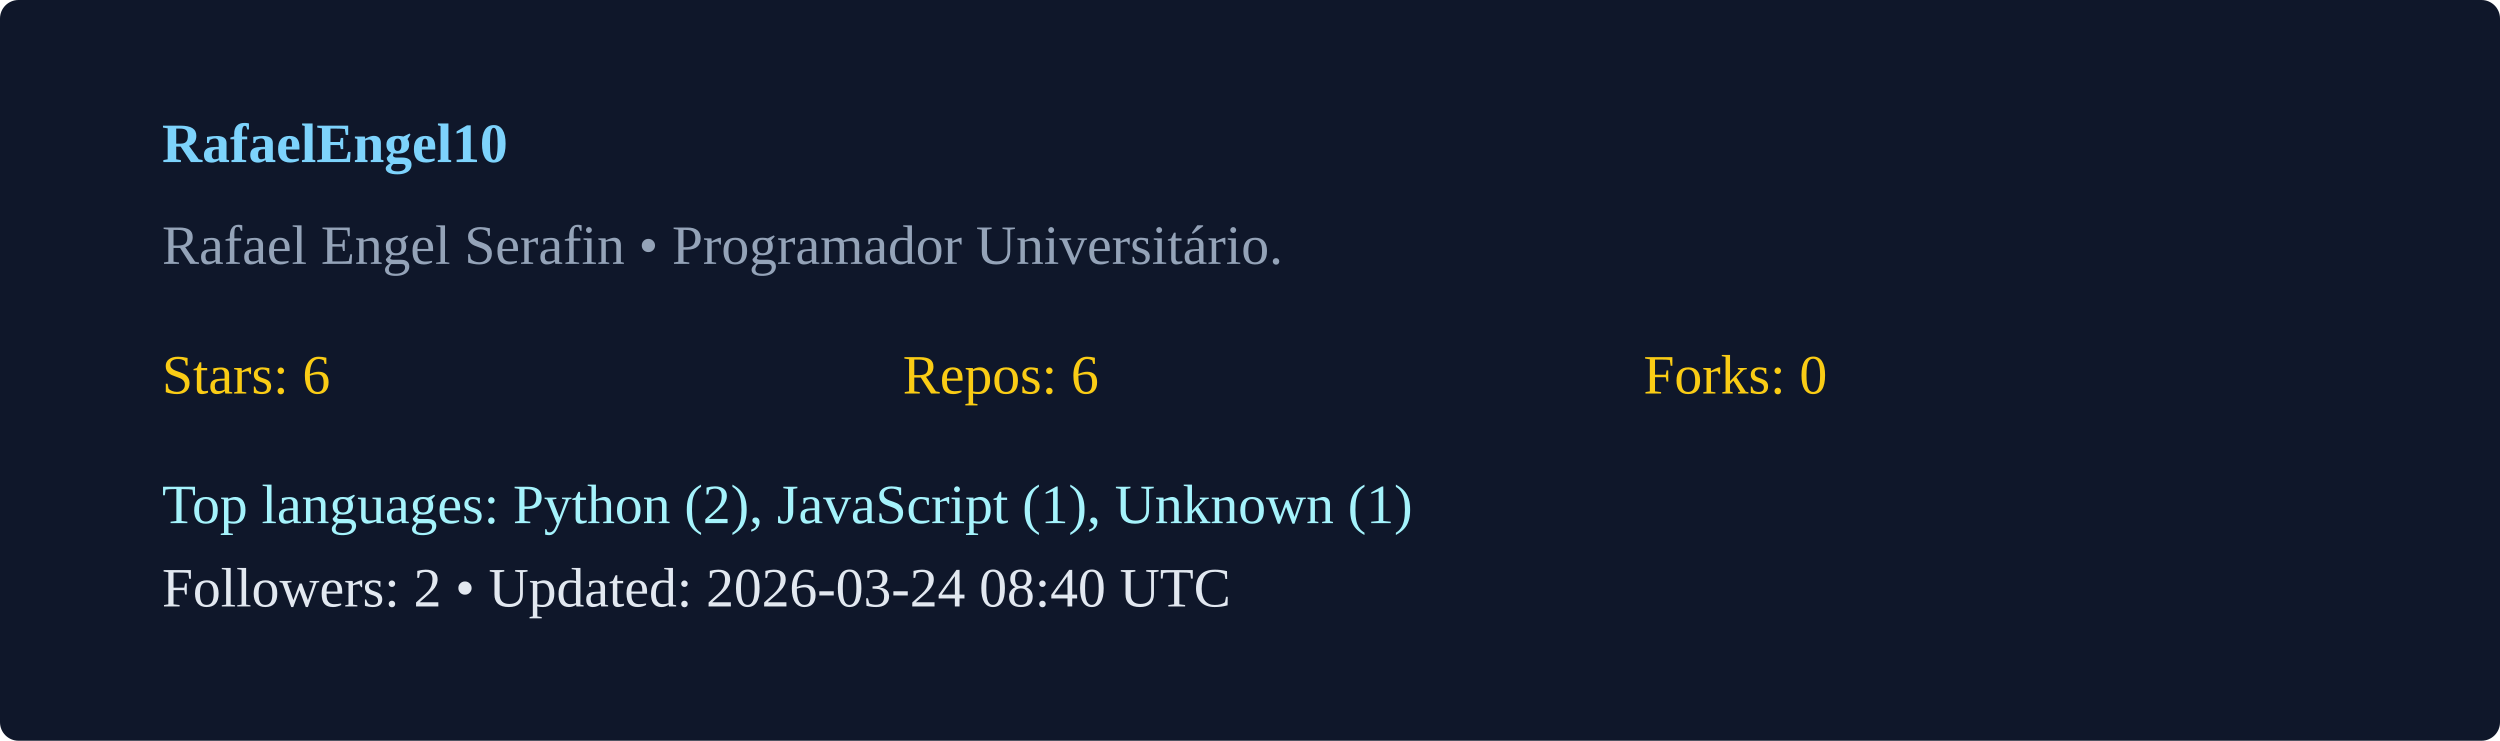
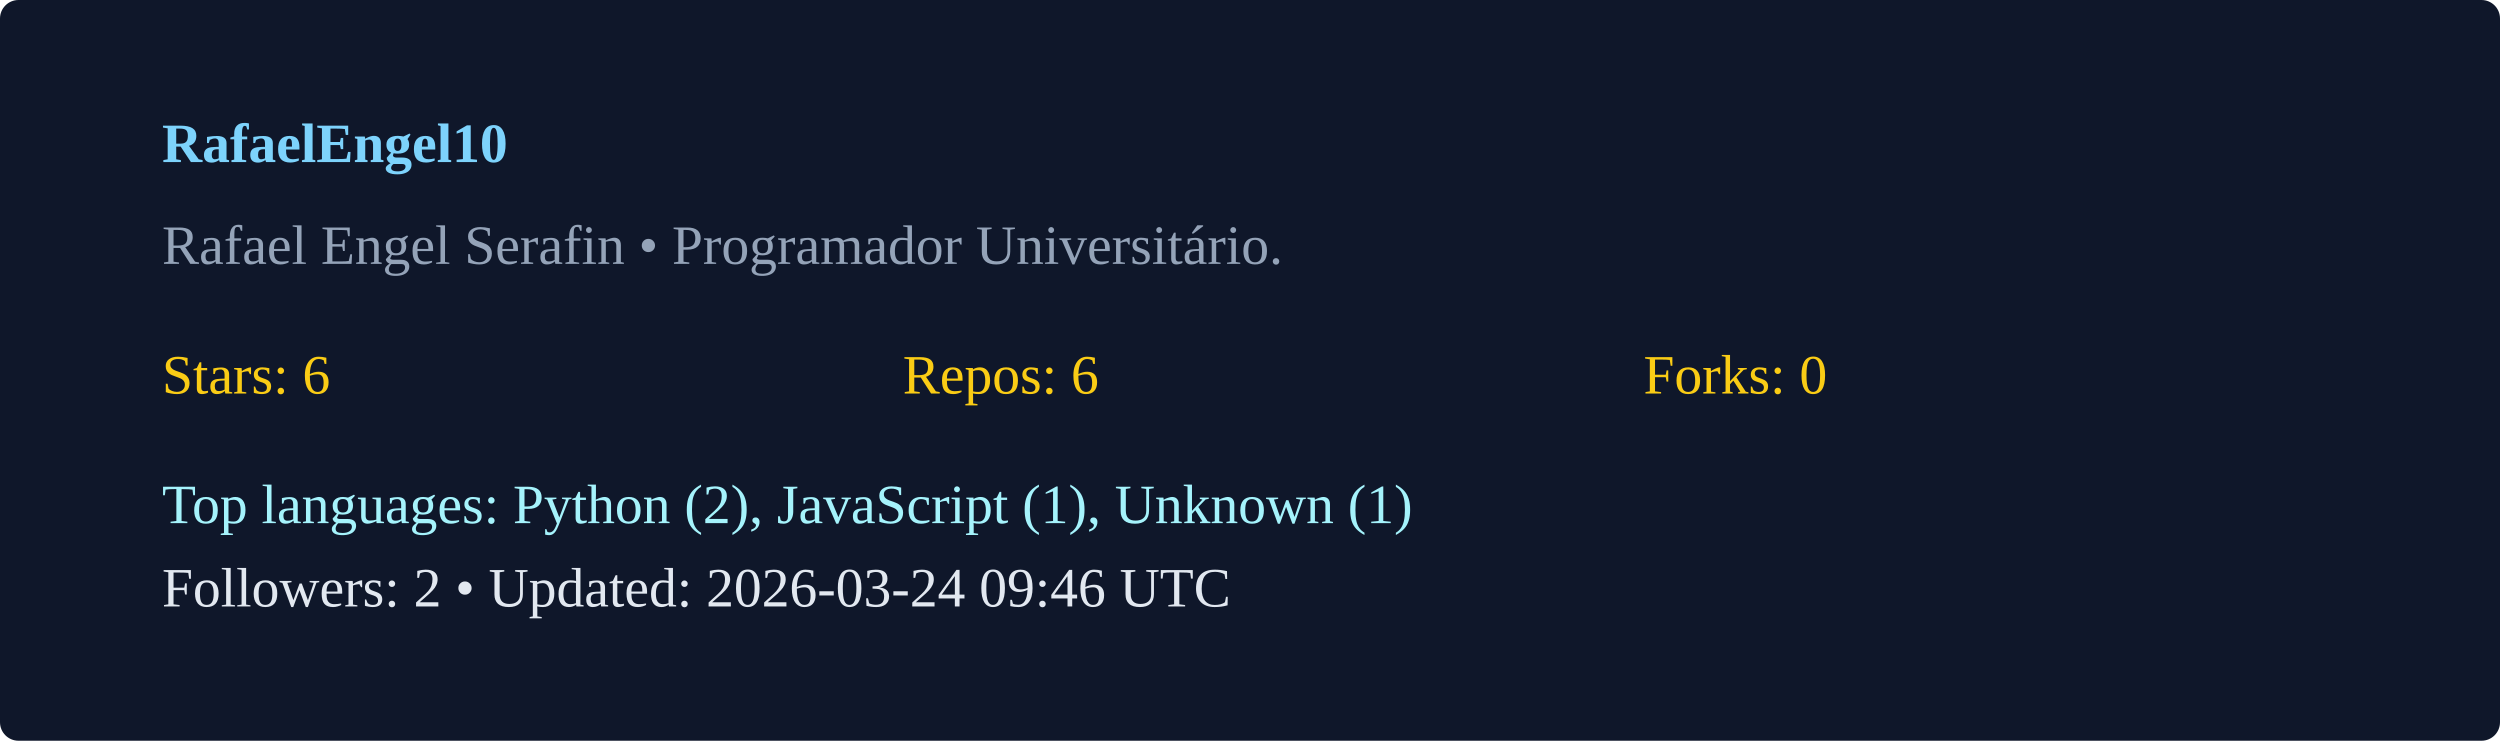
<svg xmlns="http://www.w3.org/2000/svg" width="540" height="160" viewBox="0 0 540 160">
  <rect width="100%" height="100%" rx="4" fill="#0f172a" />
  <g transform="translate(35,35)">
    <text x="0" y="0" fill="#7dd3fc" font-weight="600">RafaelEngel10</text>
    <text x="0" y="22" fill="#94a3b8">Rafael Engel Serafin  • Programador Universitário. </text>
    <g transform="translate(0,50)">
      <text x="0" y="0" fill="#facc15">Stars: 6</text>
      <text x="160" y="0" fill="#facc15">Repos: 6</text>
      <text x="320" y="0" fill="#facc15">Forks: 0</text>
      <text x="0" y="28" fill="#a5f3fc">Top languages: Python (2), JavaScript (1), Unknown (1)</text>
-       <text x="0" y="46" fill="#e2e8f0">Followers: 2 • Updated: 2026-03-24 08:40 UTC</text>
+       <text x="0" y="46" fill="#e2e8f0">Followers: 2 • Updated: 2026-03-24 09:46 UTC</text>
    </g>
  </g>
</svg>
